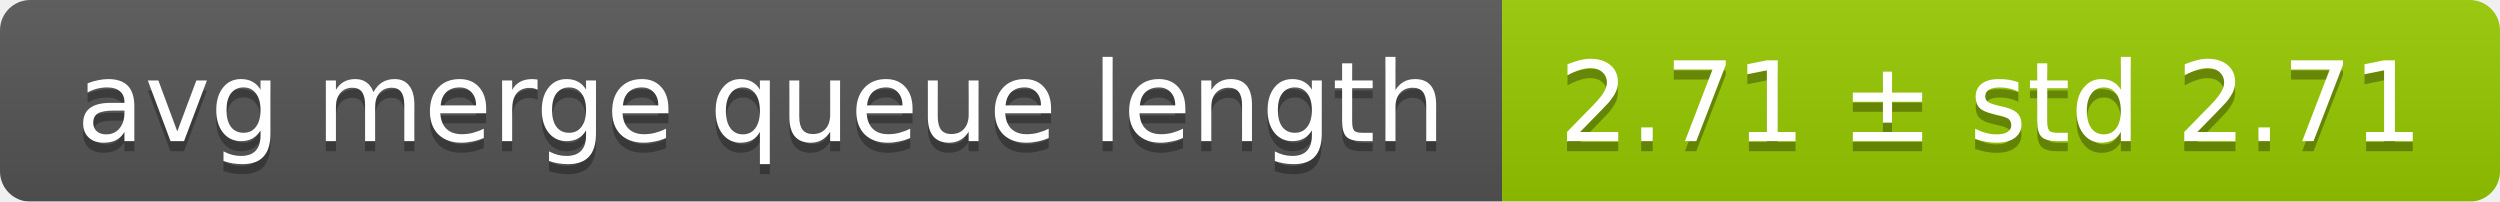
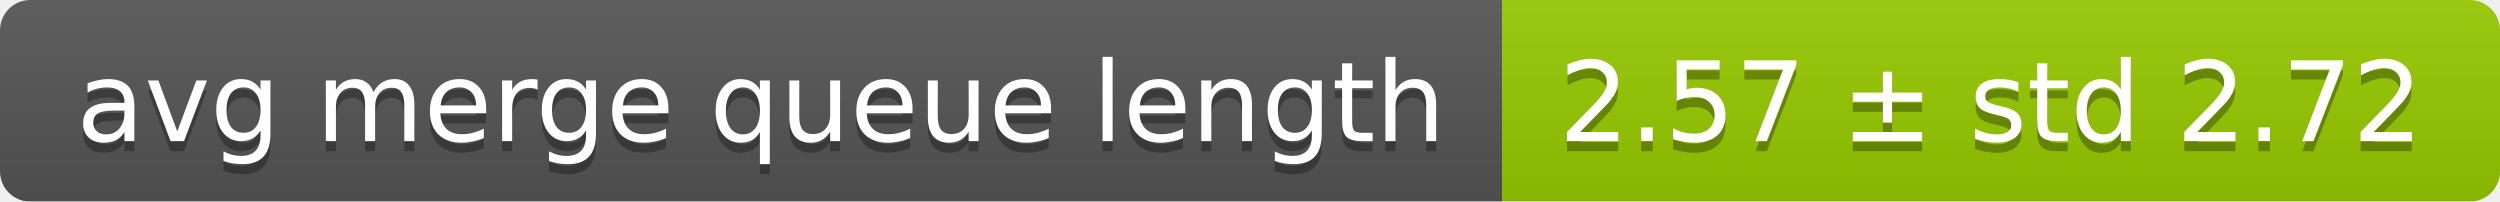
<svg xmlns="http://www.w3.org/2000/svg" width="248" height="20">
  <linearGradient id="smooth" x2="0" y2="100%">
    <stop offset="0" stop-color="#bbb" stop-opacity=".1" />
    <stop offset="1" stop-opacity=".1" />
  </linearGradient>
  <mask id="round">
    <rect width="248" height="20" rx="3" fill="#fff" />
  </mask>
  <g mask="url(#round)">
    <rect width="149" height="20" fill="#555" />
    <rect x="149" width="99" height="20" fill="#97ca00" />
    <rect width="248" height="20" fill="url(#smooth)" />
  </g>
  <g fill="#fff" text-anchor="middle" font-family="DejaVu Sans,Verdana,Geneva,sans-serif" font-size="11">
    <text x="75.5" y="15" fill="#010101" fill-opacity=".3">avg merge queue length</text>
    <text x="75.5" y="14">avg merge queue length</text>
-     <text x="197.5" y="15" fill="#010101" fill-opacity=".3">2.71 ± std 2.71</text>
-     <text x="197.5" y="14">2.71 ± std 2.71</text>
+     <text x="197.5" y="15" fill="#010101" fill-opacity=".3">2.57 ± std 2.72</text>
+     <text x="197.5" y="14">2.57 ± std 2.72</text>
  </g>
</svg>
